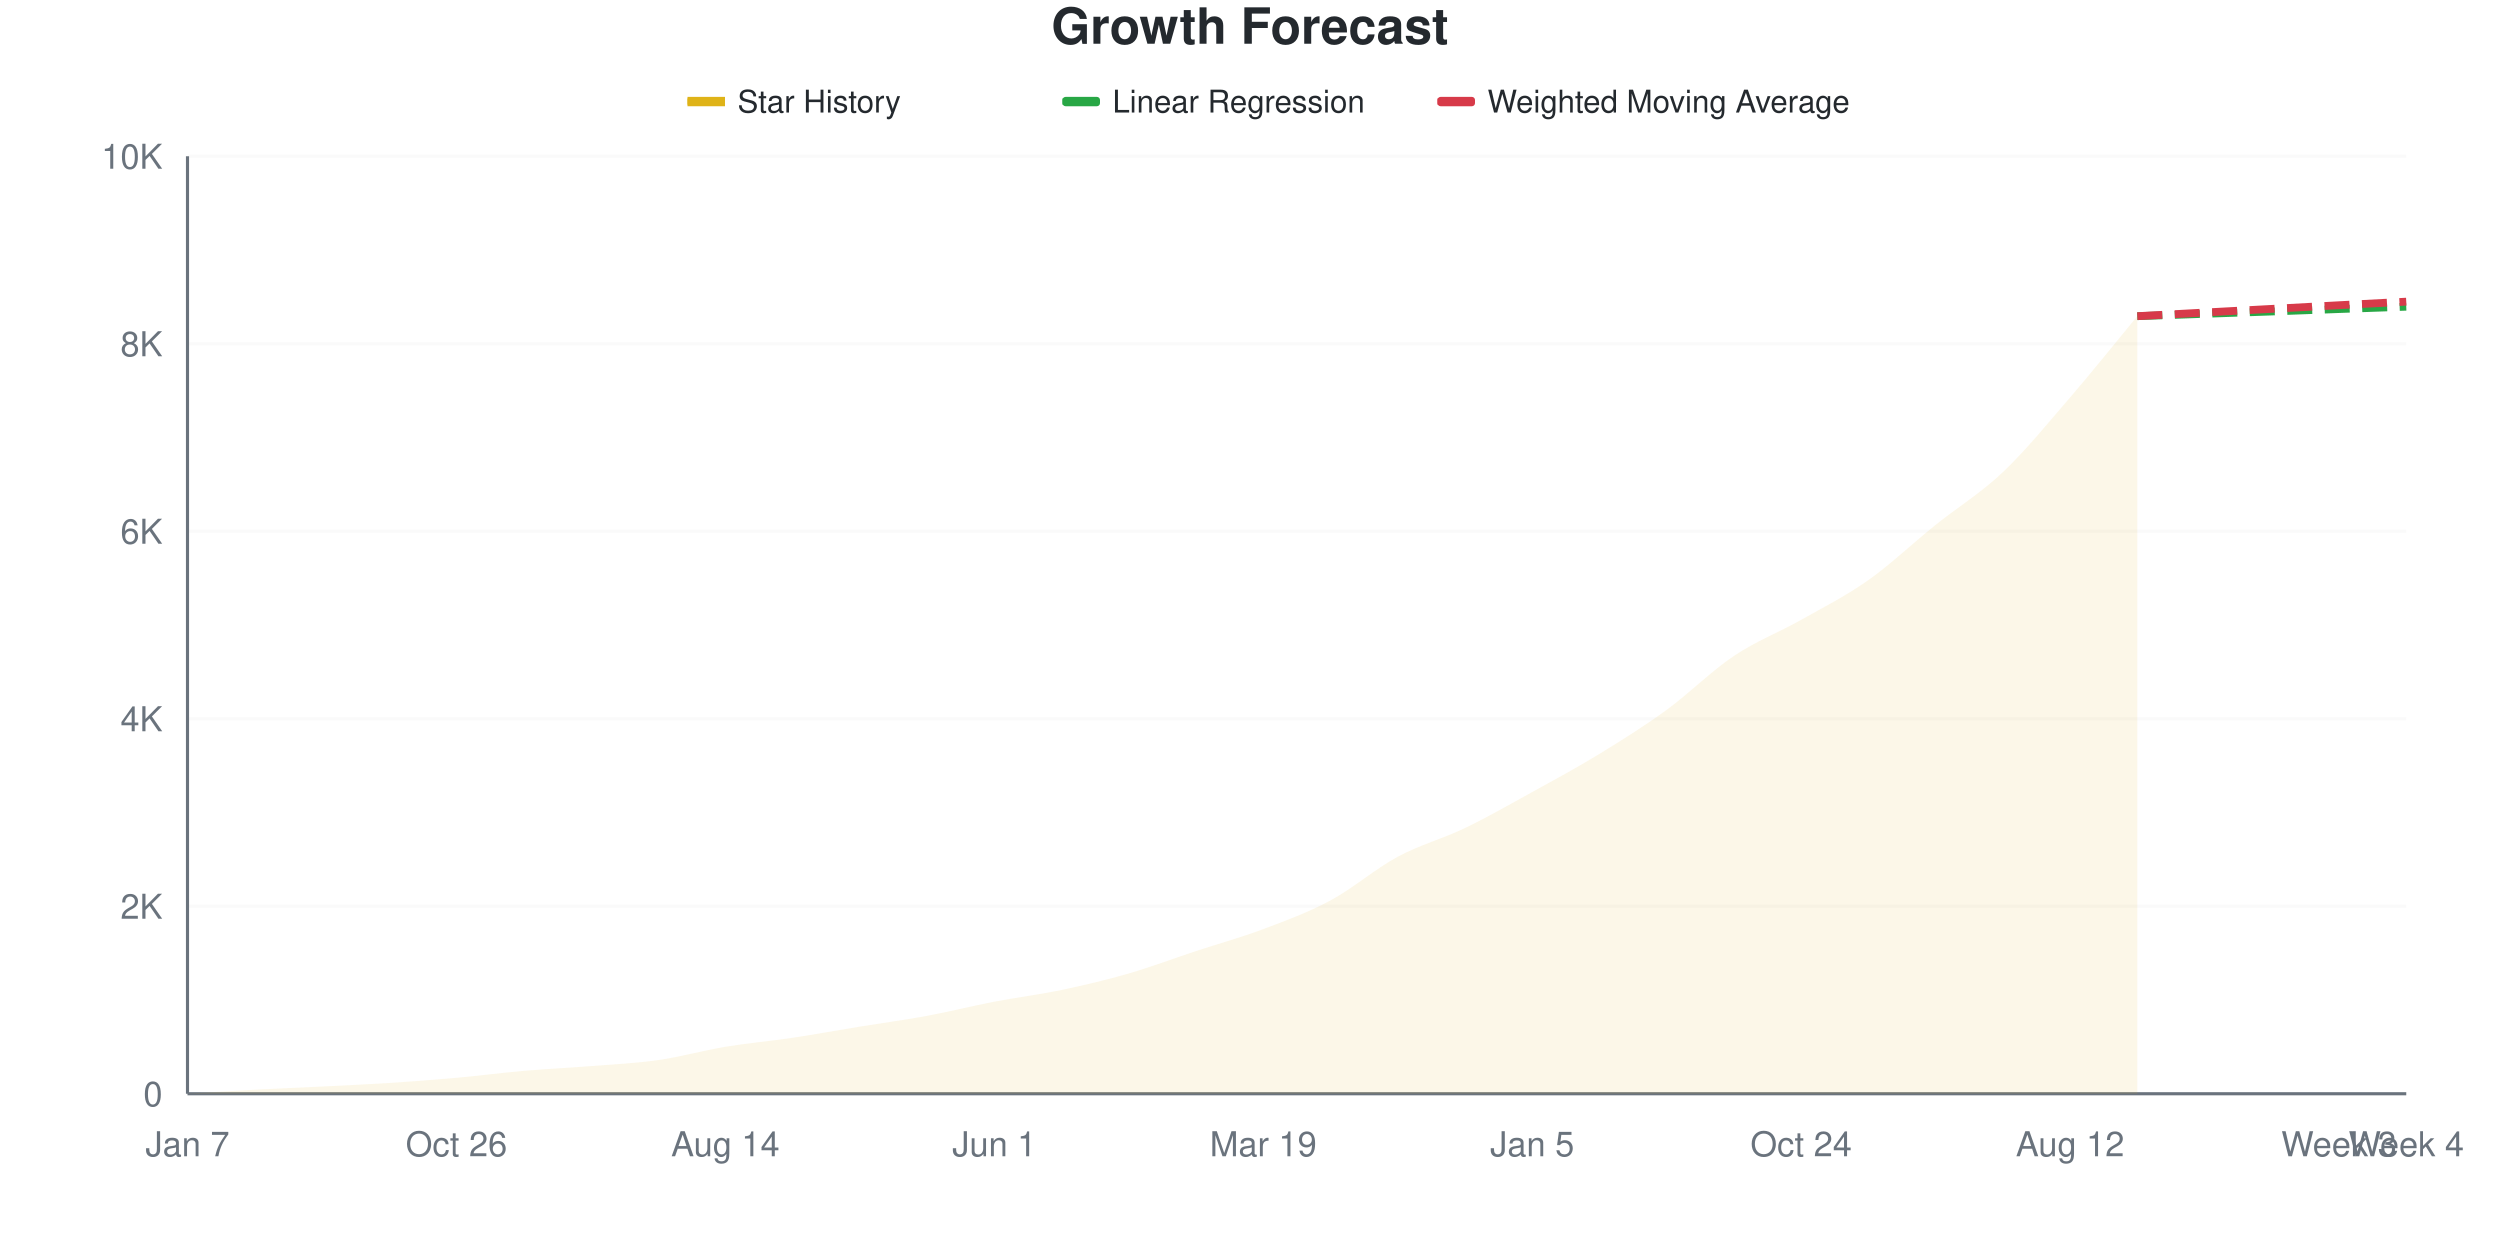
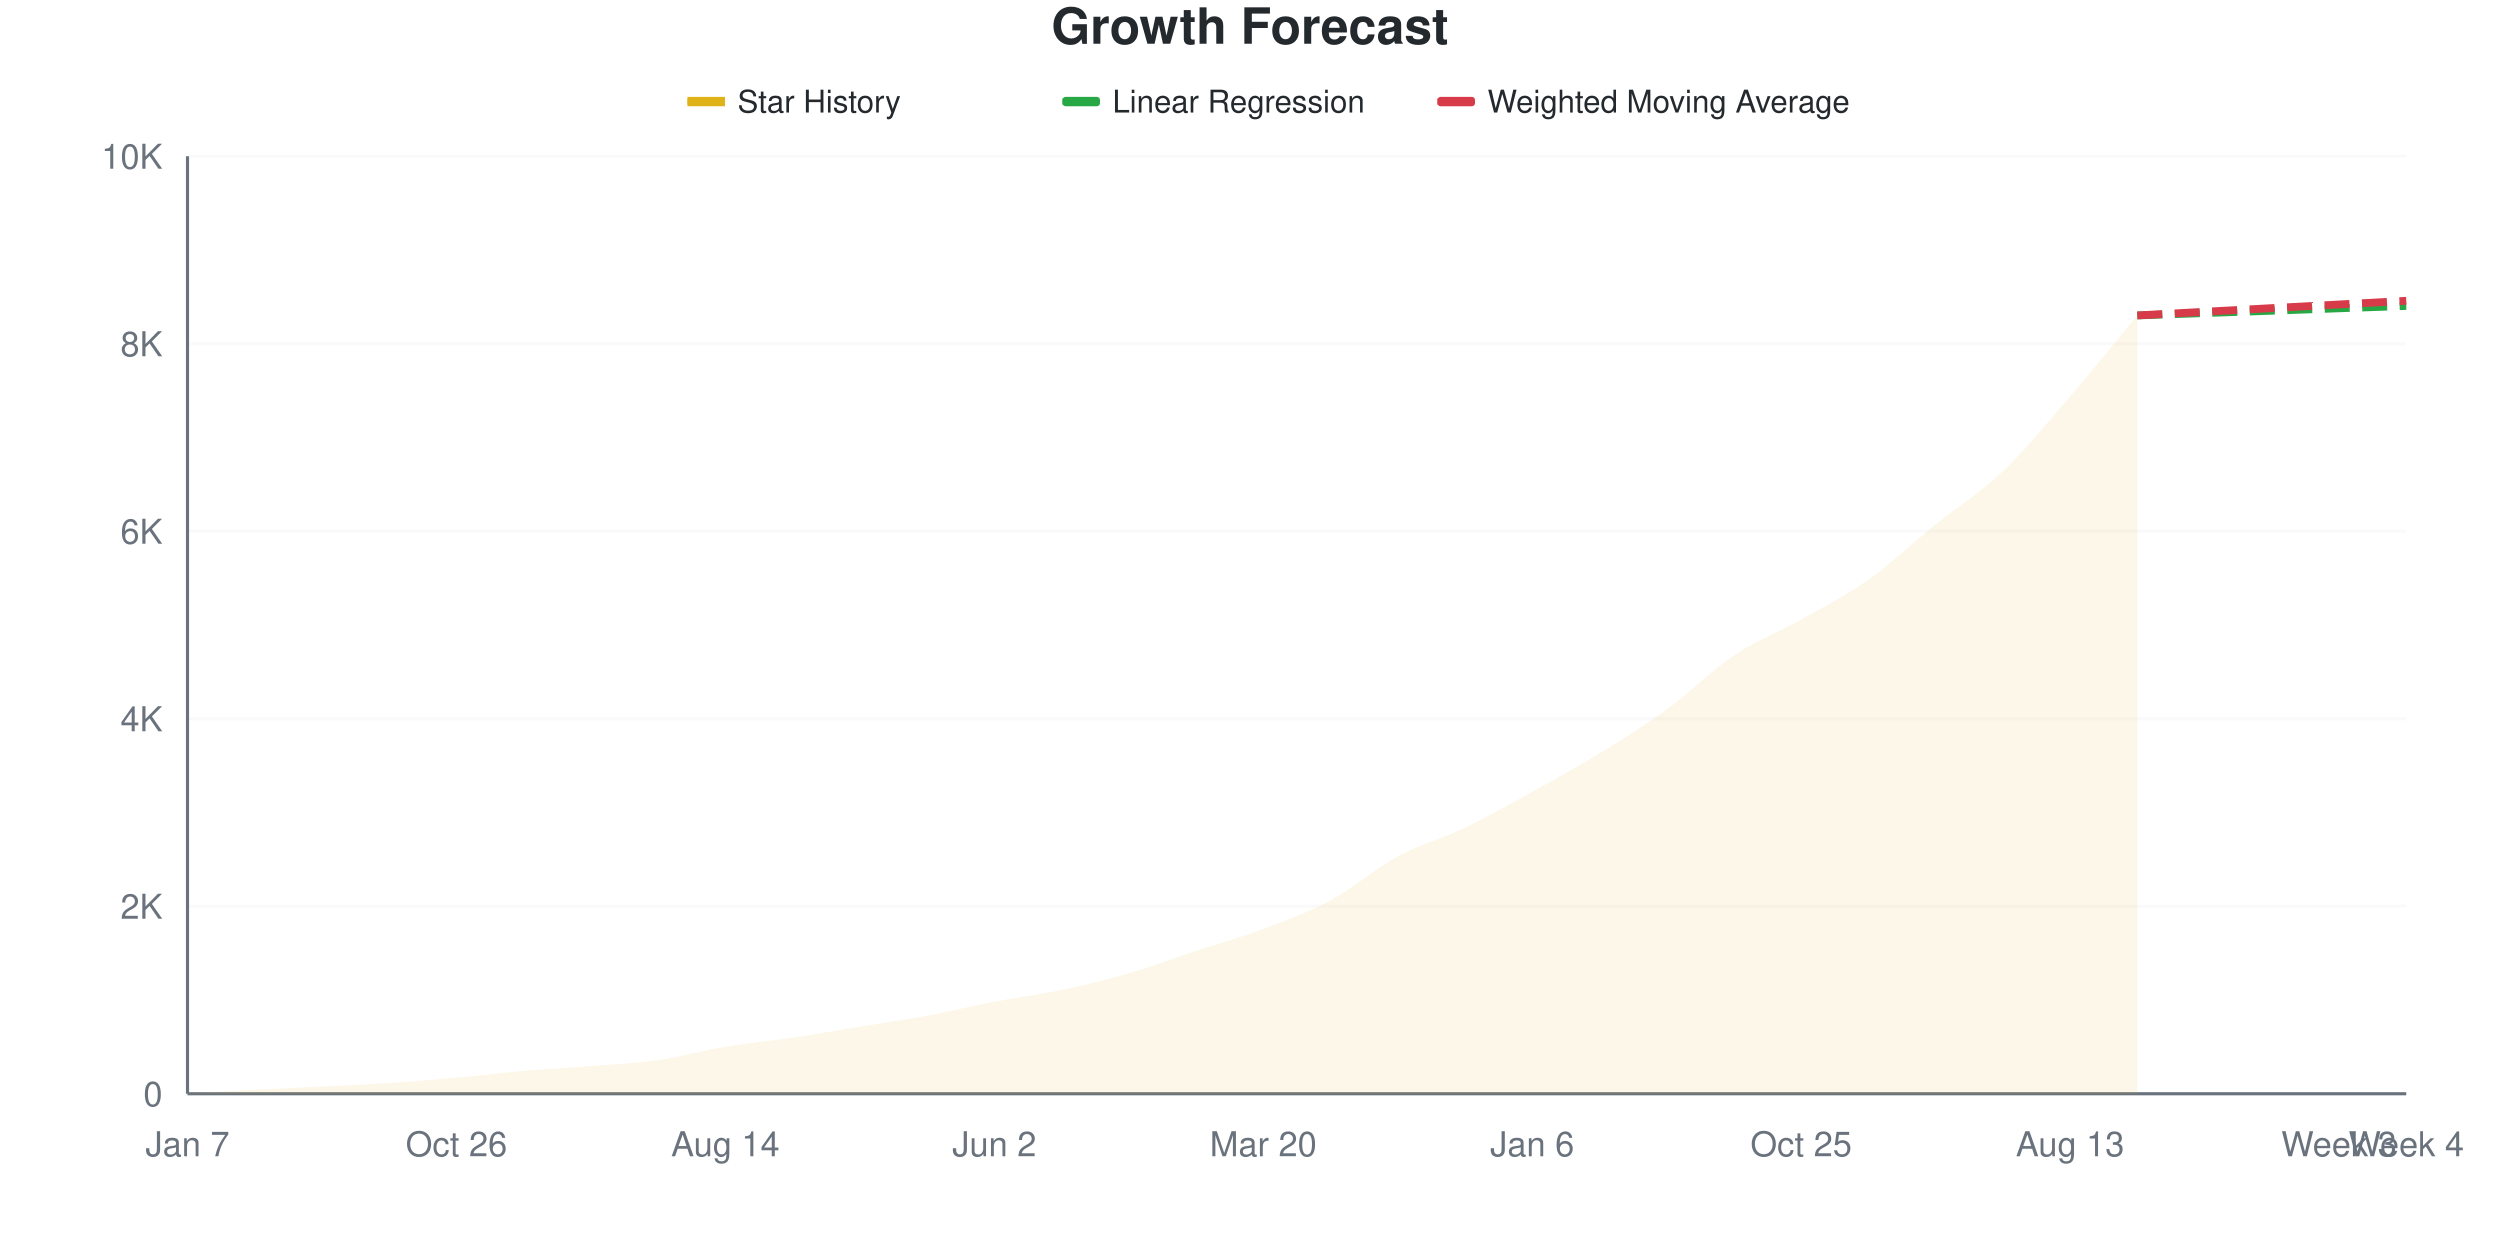
<svg xmlns="http://www.w3.org/2000/svg" viewBox="0 0 800 400" width="800" height="400">
  <style>
    @keyframes drawLine {
      to { stroke-dashoffset: 0; }
    }
    @keyframes fadeInPoint {
      from { opacity: 0; }
      to { opacity: 1; }
    }
    .data-line-0 {
      stroke-dasharray: 1043;
      stroke-dashoffset: 1043;
      animation: drawLine 2s ease-out forwards;
    }
    .data-point {
      opacity: 0;
      animation: fadeInPoint 0.5s ease-out forwards;
    }
    .chart-bg { fill: #fff; }
    .chart-text { fill: #24292e; }
    .chart-muted { fill: #6a737d; }
    .chart-grid { stroke: #eee; }
    .chart-axis { stroke: #6a737d; }
    @media (prefers-color-scheme: dark) {
      .chart-bg { fill: #0d1117; }
      .chart-text { fill: #e6edf3; }
      .chart-muted { fill: #8b949e; }
      .chart-grid { stroke: #21262d; }
      .chart-axis { stroke: #8b949e; }
    }
  </style>
  <rect width="800" height="400" class="chart-bg" />
  <text x="400" y="14" text-anchor="middle" class="chart-text" font-size="16" font-weight="bold" font-family="-apple-system, BlinkMacSystemFont, 'Segoe UI', Helvetica, Arial, sans-serif">Growth Forecast</text>
  <g class="legend">
    <rect x="220" y="31" width="12" height="3" fill="#dfb317" />
    <line x1="220" y1="32.5" x2="232" y2="32.5" stroke="#dfb317" stroke-width="2" />
    <text x="236" y="36" class="chart-text" font-size="10" font-family="-apple-system, BlinkMacSystemFont, 'Segoe UI', Helvetica, Arial, sans-serif">Star History</text>
    <rect x="340" y="31" width="12" height="3" fill="#28a745" rx="1" />
    <line x1="340" y1="32.5" x2="352" y2="32.5" stroke="#28a745" stroke-width="2" stroke-dasharray="4,2" />
    <text x="356" y="36" class="chart-text" font-size="10" font-family="-apple-system, BlinkMacSystemFont, 'Segoe UI', Helvetica, Arial, sans-serif">Linear Regression</text>
    <rect x="460" y="31" width="12" height="3" fill="#d73a49" rx="1" />
    <line x1="460" y1="32.5" x2="472" y2="32.5" stroke="#d73a49" stroke-width="2" stroke-dasharray="4,2" />
    <text x="476" y="36" class="chart-text" font-size="10" font-family="-apple-system, BlinkMacSystemFont, 'Segoe UI', Helvetica, Arial, sans-serif">Weighted Moving Average</text>
  </g>
  <g class="grid">
    <line x1="60" y1="350" x2="770" y2="350" class="chart-grid" stroke-opacity="0.3" />
    <text x="52" y="354" text-anchor="end" class="chart-muted" font-size="11" font-family="-apple-system, BlinkMacSystemFont, 'Segoe UI', Helvetica, Arial, sans-serif">0</text>
    <line x1="60" y1="290" x2="770" y2="290" class="chart-grid" stroke-opacity="0.3" />
    <text x="52" y="294" text-anchor="end" class="chart-muted" font-size="11" font-family="-apple-system, BlinkMacSystemFont, 'Segoe UI', Helvetica, Arial, sans-serif">2K</text>
    <line x1="60" y1="230" x2="770" y2="230" class="chart-grid" stroke-opacity="0.3" />
    <text x="52" y="234" text-anchor="end" class="chart-muted" font-size="11" font-family="-apple-system, BlinkMacSystemFont, 'Segoe UI', Helvetica, Arial, sans-serif">4K</text>
    <line x1="60" y1="170" x2="770" y2="170" class="chart-grid" stroke-opacity="0.3" />
    <text x="52" y="174" text-anchor="end" class="chart-muted" font-size="11" font-family="-apple-system, BlinkMacSystemFont, 'Segoe UI', Helvetica, Arial, sans-serif">6K</text>
    <line x1="60" y1="110" x2="770" y2="110" class="chart-grid" stroke-opacity="0.3" />
    <text x="52" y="114" text-anchor="end" class="chart-muted" font-size="11" font-family="-apple-system, BlinkMacSystemFont, 'Segoe UI', Helvetica, Arial, sans-serif">8K</text>
    <line x1="60" y1="50" x2="770" y2="50" class="chart-grid" stroke-opacity="0.3" />
    <text x="52" y="54" text-anchor="end" class="chart-muted" font-size="11" font-family="-apple-system, BlinkMacSystemFont, 'Segoe UI', Helvetica, Arial, sans-serif">10K</text>
  </g>
  <g class="milestones">
    
  </g>
  <g class="x-axis">
    <text x="60" y="370" text-anchor="middle" class="chart-muted" font-size="11" font-family="-apple-system, BlinkMacSystemFont, 'Segoe UI', Helvetica, Arial, sans-serif">Jan 7</text>
    <text x="146.061" y="370" text-anchor="middle" class="chart-muted" font-size="11" font-family="-apple-system, BlinkMacSystemFont, 'Segoe UI', Helvetica, Arial, sans-serif">Oct 26</text>
    <text x="232.121" y="370" text-anchor="middle" class="chart-muted" font-size="11" font-family="-apple-system, BlinkMacSystemFont, 'Segoe UI', Helvetica, Arial, sans-serif">Aug 14</text>
-     <text x="318.182" y="370" text-anchor="middle" class="chart-muted" font-size="11" font-family="-apple-system, BlinkMacSystemFont, 'Segoe UI', Helvetica, Arial, sans-serif">Jun 1</text>
-     <text x="404.242" y="370" text-anchor="middle" class="chart-muted" font-size="11" font-family="-apple-system, BlinkMacSystemFont, 'Segoe UI', Helvetica, Arial, sans-serif">Mar 19</text>
-     <text x="490.303" y="370" text-anchor="middle" class="chart-muted" font-size="11" font-family="-apple-system, BlinkMacSystemFont, 'Segoe UI', Helvetica, Arial, sans-serif">Jan 5</text>
-     <text x="576.364" y="370" text-anchor="middle" class="chart-muted" font-size="11" font-family="-apple-system, BlinkMacSystemFont, 'Segoe UI', Helvetica, Arial, sans-serif">Oct 24</text>
-     <text x="662.424" y="370" text-anchor="middle" class="chart-muted" font-size="11" font-family="-apple-system, BlinkMacSystemFont, 'Segoe UI', Helvetica, Arial, sans-serif">Aug 12</text>
+     <text x="318.182" y="370" text-anchor="middle" class="chart-muted" font-size="11" font-family="-apple-system, BlinkMacSystemFont, 'Segoe UI', Helvetica, Arial, sans-serif">Jun 2</text>
+     <text x="404.242" y="370" text-anchor="middle" class="chart-muted" font-size="11" font-family="-apple-system, BlinkMacSystemFont, 'Segoe UI', Helvetica, Arial, sans-serif">Mar 20</text>
+     <text x="490.303" y="370" text-anchor="middle" class="chart-muted" font-size="11" font-family="-apple-system, BlinkMacSystemFont, 'Segoe UI', Helvetica, Arial, sans-serif">Jan 6</text>
+     <text x="576.364" y="370" text-anchor="middle" class="chart-muted" font-size="11" font-family="-apple-system, BlinkMacSystemFont, 'Segoe UI', Helvetica, Arial, sans-serif">Oct 25</text>
+     <text x="662.424" y="370" text-anchor="middle" class="chart-muted" font-size="11" font-family="-apple-system, BlinkMacSystemFont, 'Segoe UI', Helvetica, Arial, sans-serif">Aug 13</text>
    <text x="748.485" y="370" text-anchor="middle" class="chart-muted" font-size="11" font-family="-apple-system, BlinkMacSystemFont, 'Segoe UI', Helvetica, Arial, sans-serif">Week 3</text>
    <text x="770" y="370" text-anchor="middle" class="chart-muted" font-size="11" font-family="-apple-system, BlinkMacSystemFont, 'Segoe UI', Helvetica, Arial, sans-serif">Week 4</text>
  </g>
  <line x1="60" y1="50" x2="60" y2="350" class="chart-axis" stroke-width="1" />
  <line x1="60" y1="350" x2="770" y2="350" class="chart-axis" stroke-width="1" />
-   <path d="M60,350 L60,349.97 C67.172,349.55 74.343,349.09 81.515,348.71 C88.687,348.33 95.859,348.05 103.03,347.69 C110.202,347.33 117.374,347.015 124.545,346.55 C131.717,346.085 138.889,345.545 146.061,344.9 C153.232,344.255 160.404,343.305 167.576,342.68 C174.747,342.055 181.919,341.725 189.091,341.15 C196.263,340.575 203.434,340.26 210.606,339.23 C217.778,338.2 224.949,336.16 232.121,334.97 C239.293,333.78 246.465,333.165 253.636,332.09 C260.808,331.015 267.98,329.69 275.152,328.52 C282.323,327.35 289.495,326.4 296.667,325.07 C303.838,323.74 311.01,321.92 318.182,320.54 C325.354,319.16 332.525,318.295 339.697,316.79 C346.869,315.285 354.04,313.585 361.212,311.51 C368.384,309.435 375.556,306.705 382.727,304.34 C389.899,301.975 397.071,300.02 404.242,297.32 C411.414,294.62 418.586,292 425.758,288.14 C432.929,284.28 440.101,278.02 447.273,274.16 C454.444,270.3 461.616,268.43 468.788,264.98 C475.96,261.53 483.131,257.415 490.303,253.46 C497.475,249.505 504.646,245.635 511.818,241.25 C518.99,236.865 526.162,232.375 533.333,227.15 C540.505,221.925 547.677,214.7 554.848,209.9 C562.02,205.1 569.192,202.395 576.364,198.35 C583.535,194.305 590.707,190.695 597.879,185.63 C605.051,180.565 612.222,173.715 619.394,167.96 C626.566,162.205 633.737,157.895 640.909,151.1 C648.081,144.305 655.253,135.51 662.424,127.19 C669.596,118.87 676.768,109.85 683.939,101.18 L683.939,350 L60,350 Z" fill="#dfb317" fill-opacity="0.1" />
-   <path d="M60,350 L60,349.97 C67.172,349.55 74.343,349.09 81.515,348.71 C88.687,348.33 95.859,348.05 103.03,347.69 C110.202,347.33 117.374,347.015 124.545,346.55 C131.717,346.085 138.889,345.545 146.061,344.9 C153.232,344.255 160.404,343.305 167.576,342.68 C174.747,342.055 181.919,341.725 189.091,341.15 C196.263,340.575 203.434,340.26 210.606,339.23 C217.778,338.2 224.949,336.16 232.121,334.97 C239.293,333.78 246.465,333.165 253.636,332.09 C260.808,331.015 267.98,329.69 275.152,328.52 C282.323,327.35 289.495,326.4 296.667,325.07 C303.838,323.74 311.01,321.92 318.182,320.54 C325.354,319.16 332.525,318.295 339.697,316.79 C346.869,315.285 354.04,313.585 361.212,311.51 C368.384,309.435 375.556,306.705 382.727,304.34 C389.899,301.975 397.071,300.02 404.242,297.32 C411.414,294.62 418.586,292 425.758,288.14 C432.929,284.28 440.101,278.02 447.273,274.16 C454.444,270.3 461.616,268.43 468.788,264.98 C475.96,261.53 483.131,257.415 490.303,253.46 C497.475,249.505 504.646,245.635 511.818,241.25 C518.99,236.865 526.162,232.375 533.333,227.15 C540.505,221.925 547.677,214.7 554.848,209.9 C562.02,205.1 569.192,202.395 576.364,198.35 C583.535,194.305 590.707,190.695 597.879,185.63 C605.051,180.565 612.222,173.715 619.394,167.96 C626.566,162.205 633.737,157.895 640.909,151.1 C648.081,144.305 655.253,135.51 662.424,127.19 C669.596,118.87 676.768,109.85 683.939,101.18" fill="none" stroke="#dfb317" stroke-width="2.5" class="data-line-0" />
-   <path d="M683.939,101.18 C691.111,100.93 698.283,100.68 705.455,100.43 C712.626,100.18 719.798,99.935 726.97,99.68 C734.141,99.425 741.313,99.155 748.485,98.9 C755.657,98.645 762.828,98.4 770,98.15" fill="none" stroke="#28a745" stroke-width="2.5" stroke-dasharray="8,4" />
-   <path d="M683.939,101.18 C691.111,100.79 698.283,100.4 705.455,100.01 C712.626,99.62 719.798,99.23 726.97,98.84 C734.141,98.45 741.313,98.055 748.485,97.67 C755.657,97.285 762.828,96.91 770,96.53" fill="none" stroke="#d73a49" stroke-width="2.5" stroke-dasharray="8,4" />
+   <path d="M60,350 L60,349.97 C67.172,349.55 74.343,349.09 81.515,348.71 C88.687,348.33 95.859,348.05 103.03,347.69 C110.202,347.33 117.374,347.02 124.545,346.55 C131.717,346.08 138.889,345.515 146.061,344.87 C153.232,344.225 160.404,343.3 167.576,342.68 C174.747,342.06 181.919,341.725 189.091,341.15 C196.263,340.575 203.434,340.265 210.606,339.23 C217.778,338.195 224.949,336.135 232.121,334.94 C239.293,333.745 246.465,333.13 253.636,332.06 C260.808,330.99 267.98,329.69 275.152,328.52 C282.323,327.35 289.495,326.37 296.667,325.04 C303.838,323.71 311.01,321.915 318.182,320.54 C325.354,319.165 332.525,318.305 339.697,316.79 C346.869,315.275 354.04,313.53 361.212,311.45 C368.384,309.37 375.556,306.675 382.727,304.31 C389.899,301.945 397.071,299.955 404.242,297.26 C411.414,294.565 418.586,292.005 425.758,288.14 C432.929,284.275 440.101,277.945 447.273,274.07 C454.444,270.195 461.616,268.335 468.788,264.89 C475.96,261.445 483.131,257.365 490.303,253.4 C497.475,249.435 504.646,245.495 511.818,241.1 C518.99,236.705 526.162,232.255 533.333,227.03 C540.505,221.805 547.677,214.545 554.848,209.75 C562.02,204.955 569.192,202.3 576.364,198.26 C583.535,194.22 590.707,190.585 597.879,185.51 C605.051,180.435 612.222,173.59 619.394,167.81 C626.566,162.03 633.737,157.655 640.909,150.83 C648.081,144.005 655.253,135.175 662.424,126.86 C669.596,118.545 676.768,109.58 683.939,100.94 L683.939,350 L60,350 Z" fill="#dfb317" fill-opacity="0.1" />
+   <path d="M60,350 L60,349.97 C67.172,349.55 74.343,349.09 81.515,348.71 C88.687,348.33 95.859,348.05 103.03,347.69 C110.202,347.33 117.374,347.02 124.545,346.55 C131.717,346.08 138.889,345.515 146.061,344.87 C153.232,344.225 160.404,343.3 167.576,342.68 C174.747,342.06 181.919,341.725 189.091,341.15 C196.263,340.575 203.434,340.265 210.606,339.23 C217.778,338.195 224.949,336.135 232.121,334.94 C239.293,333.745 246.465,333.13 253.636,332.06 C260.808,330.99 267.98,329.69 275.152,328.52 C282.323,327.35 289.495,326.37 296.667,325.04 C303.838,323.71 311.01,321.915 318.182,320.54 C325.354,319.165 332.525,318.305 339.697,316.79 C346.869,315.275 354.04,313.53 361.212,311.45 C368.384,309.37 375.556,306.675 382.727,304.31 C389.899,301.945 397.071,299.955 404.242,297.26 C411.414,294.565 418.586,292.005 425.758,288.14 C432.929,284.275 440.101,277.945 447.273,274.07 C454.444,270.195 461.616,268.335 468.788,264.89 C475.96,261.445 483.131,257.365 490.303,253.4 C497.475,249.435 504.646,245.495 511.818,241.1 C518.99,236.705 526.162,232.255 533.333,227.03 C540.505,221.805 547.677,214.545 554.848,209.75 C562.02,204.955 569.192,202.3 576.364,198.26 C583.535,194.22 590.707,190.585 597.879,185.51 C605.051,180.435 612.222,173.59 619.394,167.81 C626.566,162.03 633.737,157.655 640.909,150.83 C648.081,144.005 655.253,135.175 662.424,126.86 C669.596,118.545 676.768,109.58 683.939,100.94" fill="none" stroke="#dfb317" stroke-width="2.5" class="data-line-0" />
+   <path d="M683.939,100.94 C691.111,100.69 698.283,100.44 705.455,100.19 C712.626,99.94 719.798,99.695 726.97,99.44 C734.141,99.185 741.313,98.915 748.485,98.66 C755.657,98.405 762.828,98.16 770,97.91" fill="none" stroke="#28a745" stroke-width="2.5" stroke-dasharray="8,4" />
+   <path d="M683.939,100.94 C691.111,100.55 698.283,100.16 705.455,99.77 C712.626,99.38 719.798,98.99 726.97,98.6 C734.141,98.21 741.313,97.82 748.485,97.43 C755.657,97.04 762.828,96.65 770,96.26" fill="none" stroke="#d73a49" stroke-width="2.5" stroke-dasharray="8,4" />
  <g class="points">
    <circle cx="60" cy="349.97" r="4" fill="#dfb317" class="data-point" style="animation-delay: 1.50s" />
    <circle cx="81.515" cy="348.71" r="4" fill="#dfb317" class="data-point" style="animation-delay: 1.55s" />
    <circle cx="103.03" cy="347.69" r="4" fill="#dfb317" class="data-point" style="animation-delay: 1.60s" />
    <circle cx="124.545" cy="346.55" r="4" fill="#dfb317" class="data-point" style="animation-delay: 1.65s" />
-     <circle cx="146.061" cy="344.9" r="4" fill="#dfb317" class="data-point" style="animation-delay: 1.70s" />
+     <circle cx="146.061" cy="344.87" r="4" fill="#dfb317" class="data-point" style="animation-delay: 1.70s" />
    <circle cx="167.576" cy="342.68" r="4" fill="#dfb317" class="data-point" style="animation-delay: 1.75s" />
    <circle cx="189.091" cy="341.15" r="4" fill="#dfb317" class="data-point" style="animation-delay: 1.80s" />
    <circle cx="210.606" cy="339.23" r="4" fill="#dfb317" class="data-point" style="animation-delay: 1.85s" />
-     <circle cx="232.121" cy="334.97" r="4" fill="#dfb317" class="data-point" style="animation-delay: 1.90s" />
-     <circle cx="253.636" cy="332.09" r="4" fill="#dfb317" class="data-point" style="animation-delay: 1.95s" />
+     <circle cx="232.121" cy="334.94" r="4" fill="#dfb317" class="data-point" style="animation-delay: 1.90s" />
+     <circle cx="253.636" cy="332.06" r="4" fill="#dfb317" class="data-point" style="animation-delay: 1.95s" />
    <circle cx="275.152" cy="328.52" r="4" fill="#dfb317" class="data-point" style="animation-delay: 2.00s" />
-     <circle cx="296.667" cy="325.07" r="4" fill="#dfb317" class="data-point" style="animation-delay: 2.05s" />
+     <circle cx="296.667" cy="325.04" r="4" fill="#dfb317" class="data-point" style="animation-delay: 2.05s" />
    <circle cx="318.182" cy="320.54" r="4" fill="#dfb317" class="data-point" style="animation-delay: 2.10s" />
    <circle cx="339.697" cy="316.79" r="4" fill="#dfb317" class="data-point" style="animation-delay: 2.15s" />
-     <circle cx="361.212" cy="311.51" r="4" fill="#dfb317" class="data-point" style="animation-delay: 2.20s" />
-     <circle cx="382.727" cy="304.34" r="4" fill="#dfb317" class="data-point" style="animation-delay: 2.25s" />
-     <circle cx="404.242" cy="297.32" r="4" fill="#dfb317" class="data-point" style="animation-delay: 2.30s" />
+     <circle cx="361.212" cy="311.45" r="4" fill="#dfb317" class="data-point" style="animation-delay: 2.20s" />
+     <circle cx="382.727" cy="304.31" r="4" fill="#dfb317" class="data-point" style="animation-delay: 2.25s" />
+     <circle cx="404.242" cy="297.26" r="4" fill="#dfb317" class="data-point" style="animation-delay: 2.30s" />
    <circle cx="425.758" cy="288.14" r="4" fill="#dfb317" class="data-point" style="animation-delay: 2.35s" />
-     <circle cx="447.273" cy="274.16" r="4" fill="#dfb317" class="data-point" style="animation-delay: 2.40s" />
-     <circle cx="468.788" cy="264.98" r="4" fill="#dfb317" class="data-point" style="animation-delay: 2.45s" />
-     <circle cx="490.303" cy="253.46" r="4" fill="#dfb317" class="data-point" style="animation-delay: 2.50s" />
-     <circle cx="511.818" cy="241.25" r="4" fill="#dfb317" class="data-point" style="animation-delay: 2.55s" />
-     <circle cx="533.333" cy="227.15" r="4" fill="#dfb317" class="data-point" style="animation-delay: 2.60s" />
-     <circle cx="554.848" cy="209.9" r="4" fill="#dfb317" class="data-point" style="animation-delay: 2.65s" />
-     <circle cx="576.364" cy="198.35" r="4" fill="#dfb317" class="data-point" style="animation-delay: 2.70s" />
-     <circle cx="597.879" cy="185.63" r="4" fill="#dfb317" class="data-point" style="animation-delay: 2.75s" />
-     <circle cx="619.394" cy="167.96" r="4" fill="#dfb317" class="data-point" style="animation-delay: 2.80s" />
-     <circle cx="640.909" cy="151.1" r="4" fill="#dfb317" class="data-point" style="animation-delay: 2.85s" />
-     <circle cx="662.424" cy="127.19" r="4" fill="#dfb317" class="data-point" style="animation-delay: 2.90s" />
-     <circle cx="683.939" cy="101.18" r="4" fill="#dfb317" class="data-point" style="animation-delay: 2.95s" />
+     <circle cx="447.273" cy="274.07" r="4" fill="#dfb317" class="data-point" style="animation-delay: 2.40s" />
+     <circle cx="468.788" cy="264.89" r="4" fill="#dfb317" class="data-point" style="animation-delay: 2.45s" />
+     <circle cx="490.303" cy="253.4" r="4" fill="#dfb317" class="data-point" style="animation-delay: 2.50s" />
+     <circle cx="511.818" cy="241.1" r="4" fill="#dfb317" class="data-point" style="animation-delay: 2.55s" />
+     <circle cx="533.333" cy="227.03" r="4" fill="#dfb317" class="data-point" style="animation-delay: 2.60s" />
+     <circle cx="554.848" cy="209.75" r="4" fill="#dfb317" class="data-point" style="animation-delay: 2.65s" />
+     <circle cx="576.364" cy="198.26" r="4" fill="#dfb317" class="data-point" style="animation-delay: 2.70s" />
+     <circle cx="597.879" cy="185.51" r="4" fill="#dfb317" class="data-point" style="animation-delay: 2.75s" />
+     <circle cx="619.394" cy="167.81" r="4" fill="#dfb317" class="data-point" style="animation-delay: 2.80s" />
+     <circle cx="640.909" cy="150.83" r="4" fill="#dfb317" class="data-point" style="animation-delay: 2.85s" />
+     <circle cx="662.424" cy="126.86" r="4" fill="#dfb317" class="data-point" style="animation-delay: 2.90s" />
+     <circle cx="683.939" cy="100.94" r="4" fill="#dfb317" class="data-point" style="animation-delay: 2.95s" />
  </g>
</svg>
